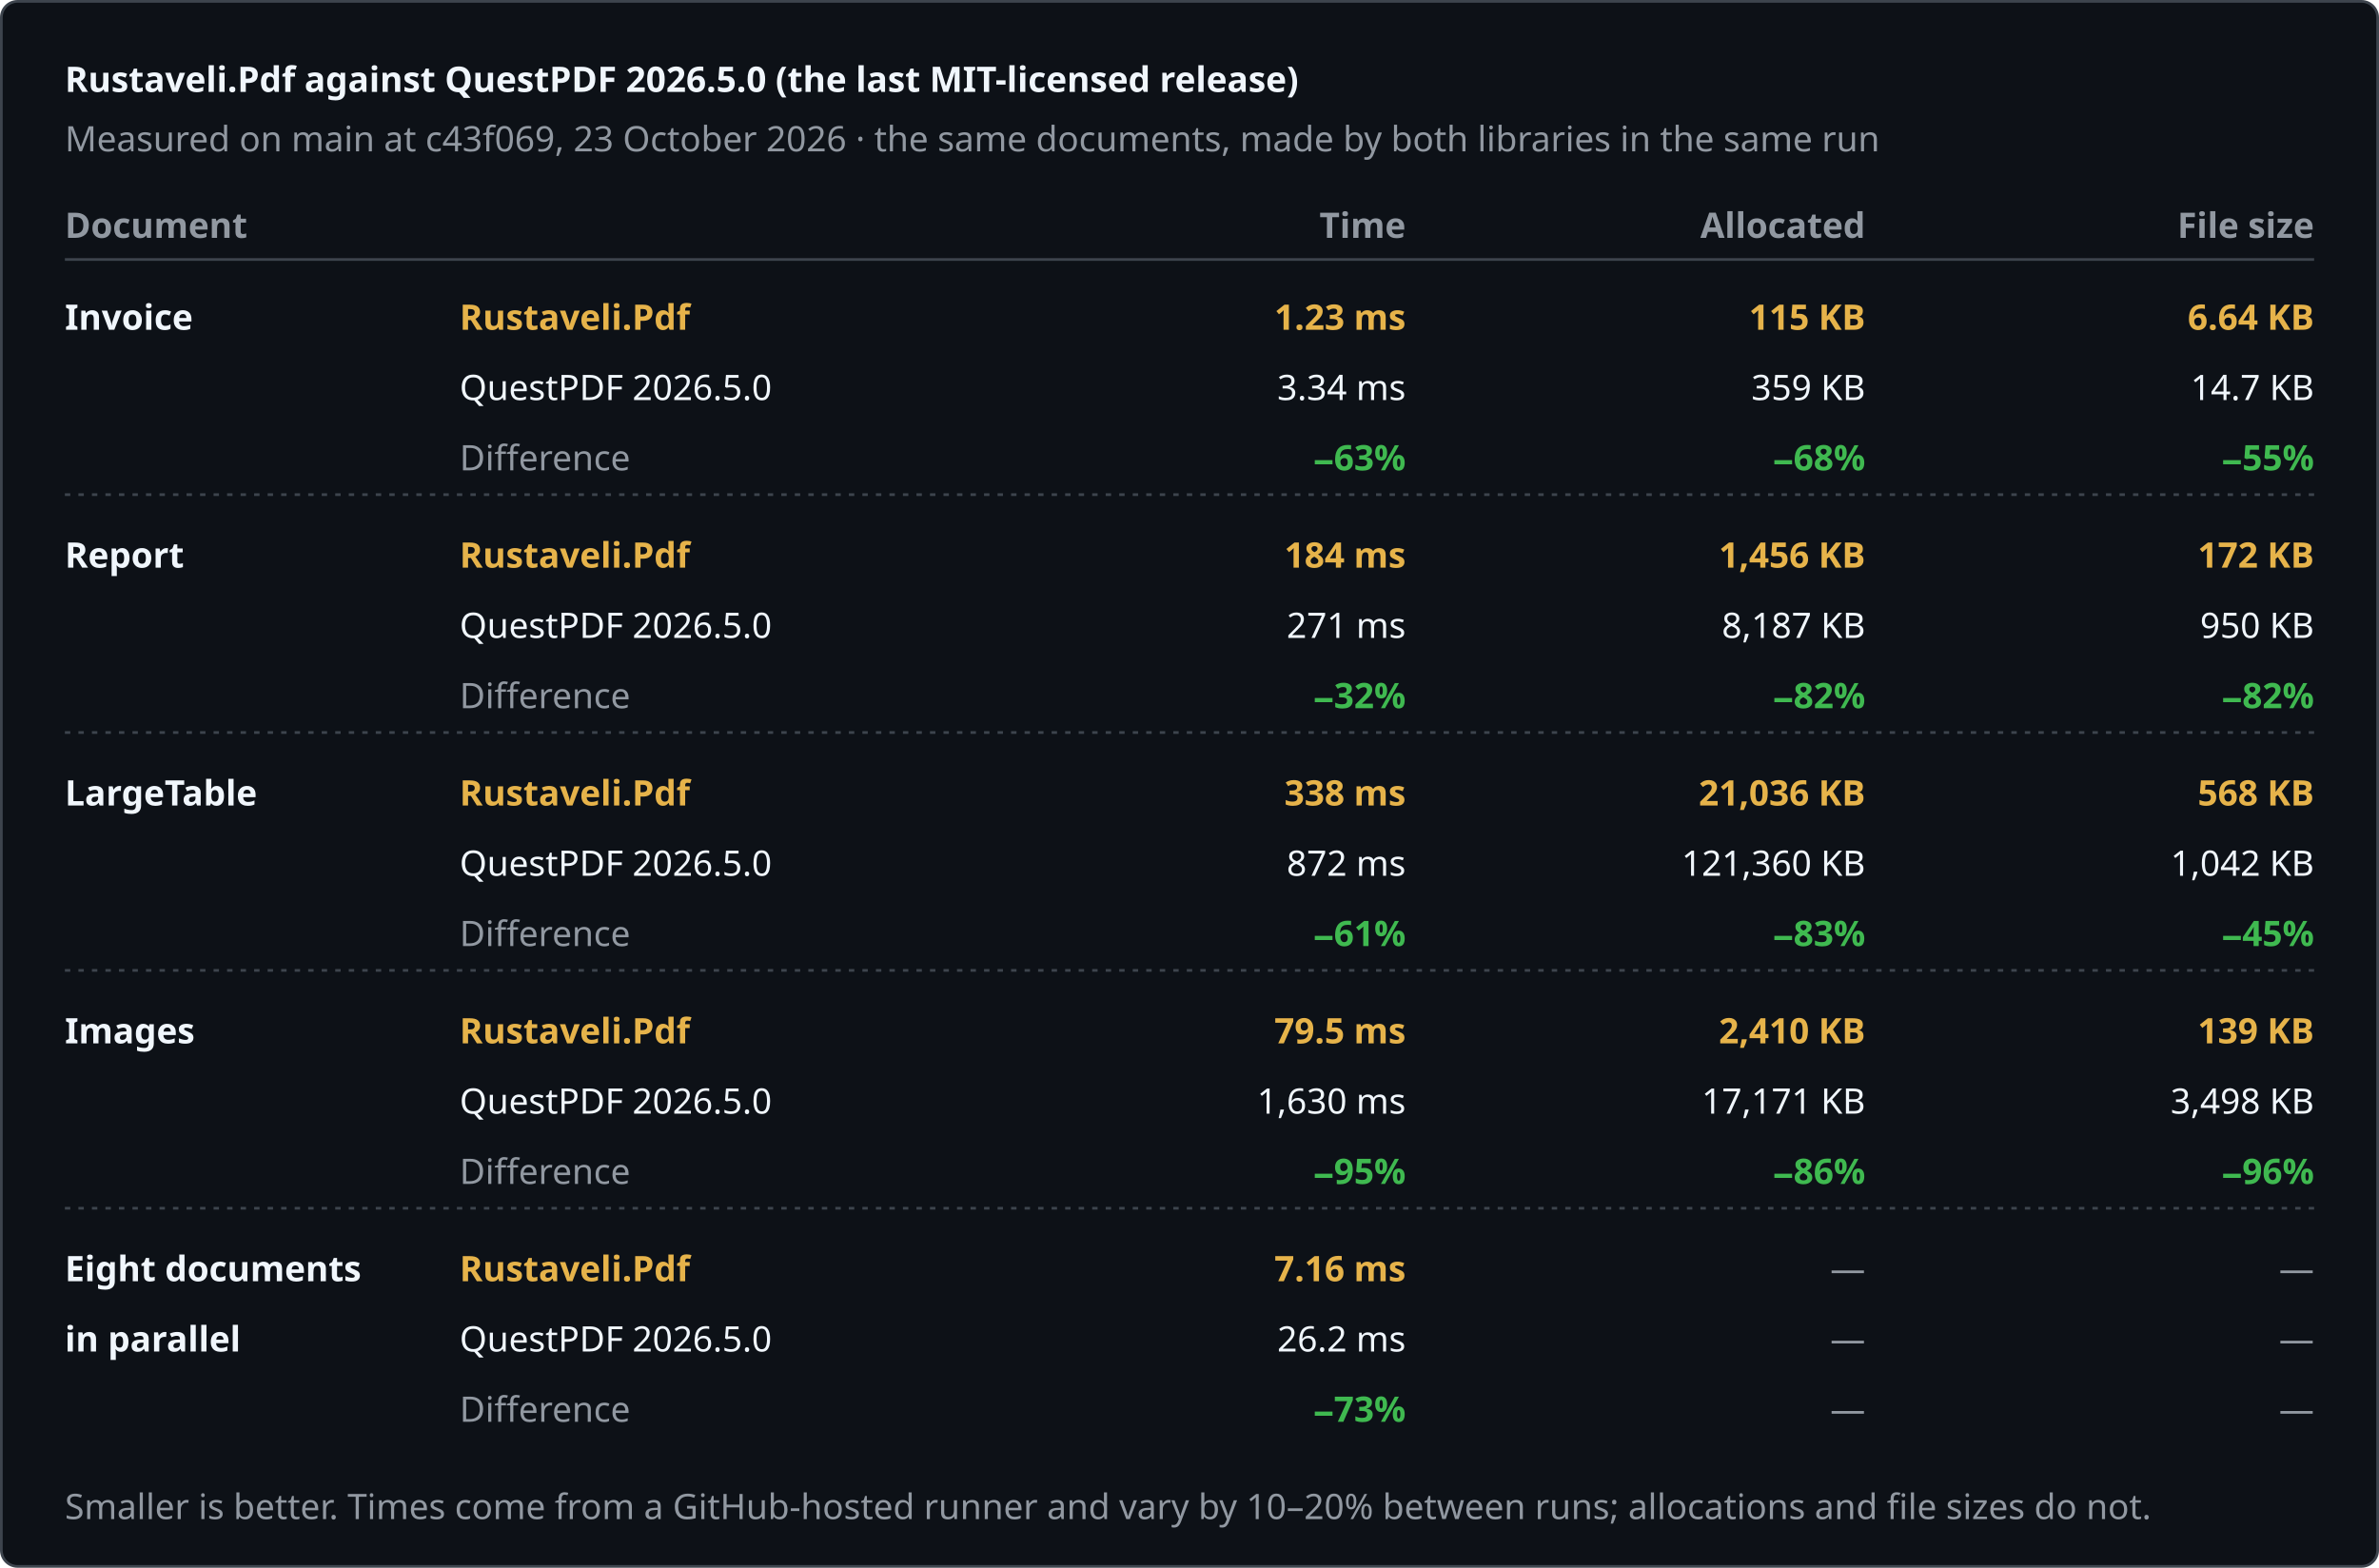
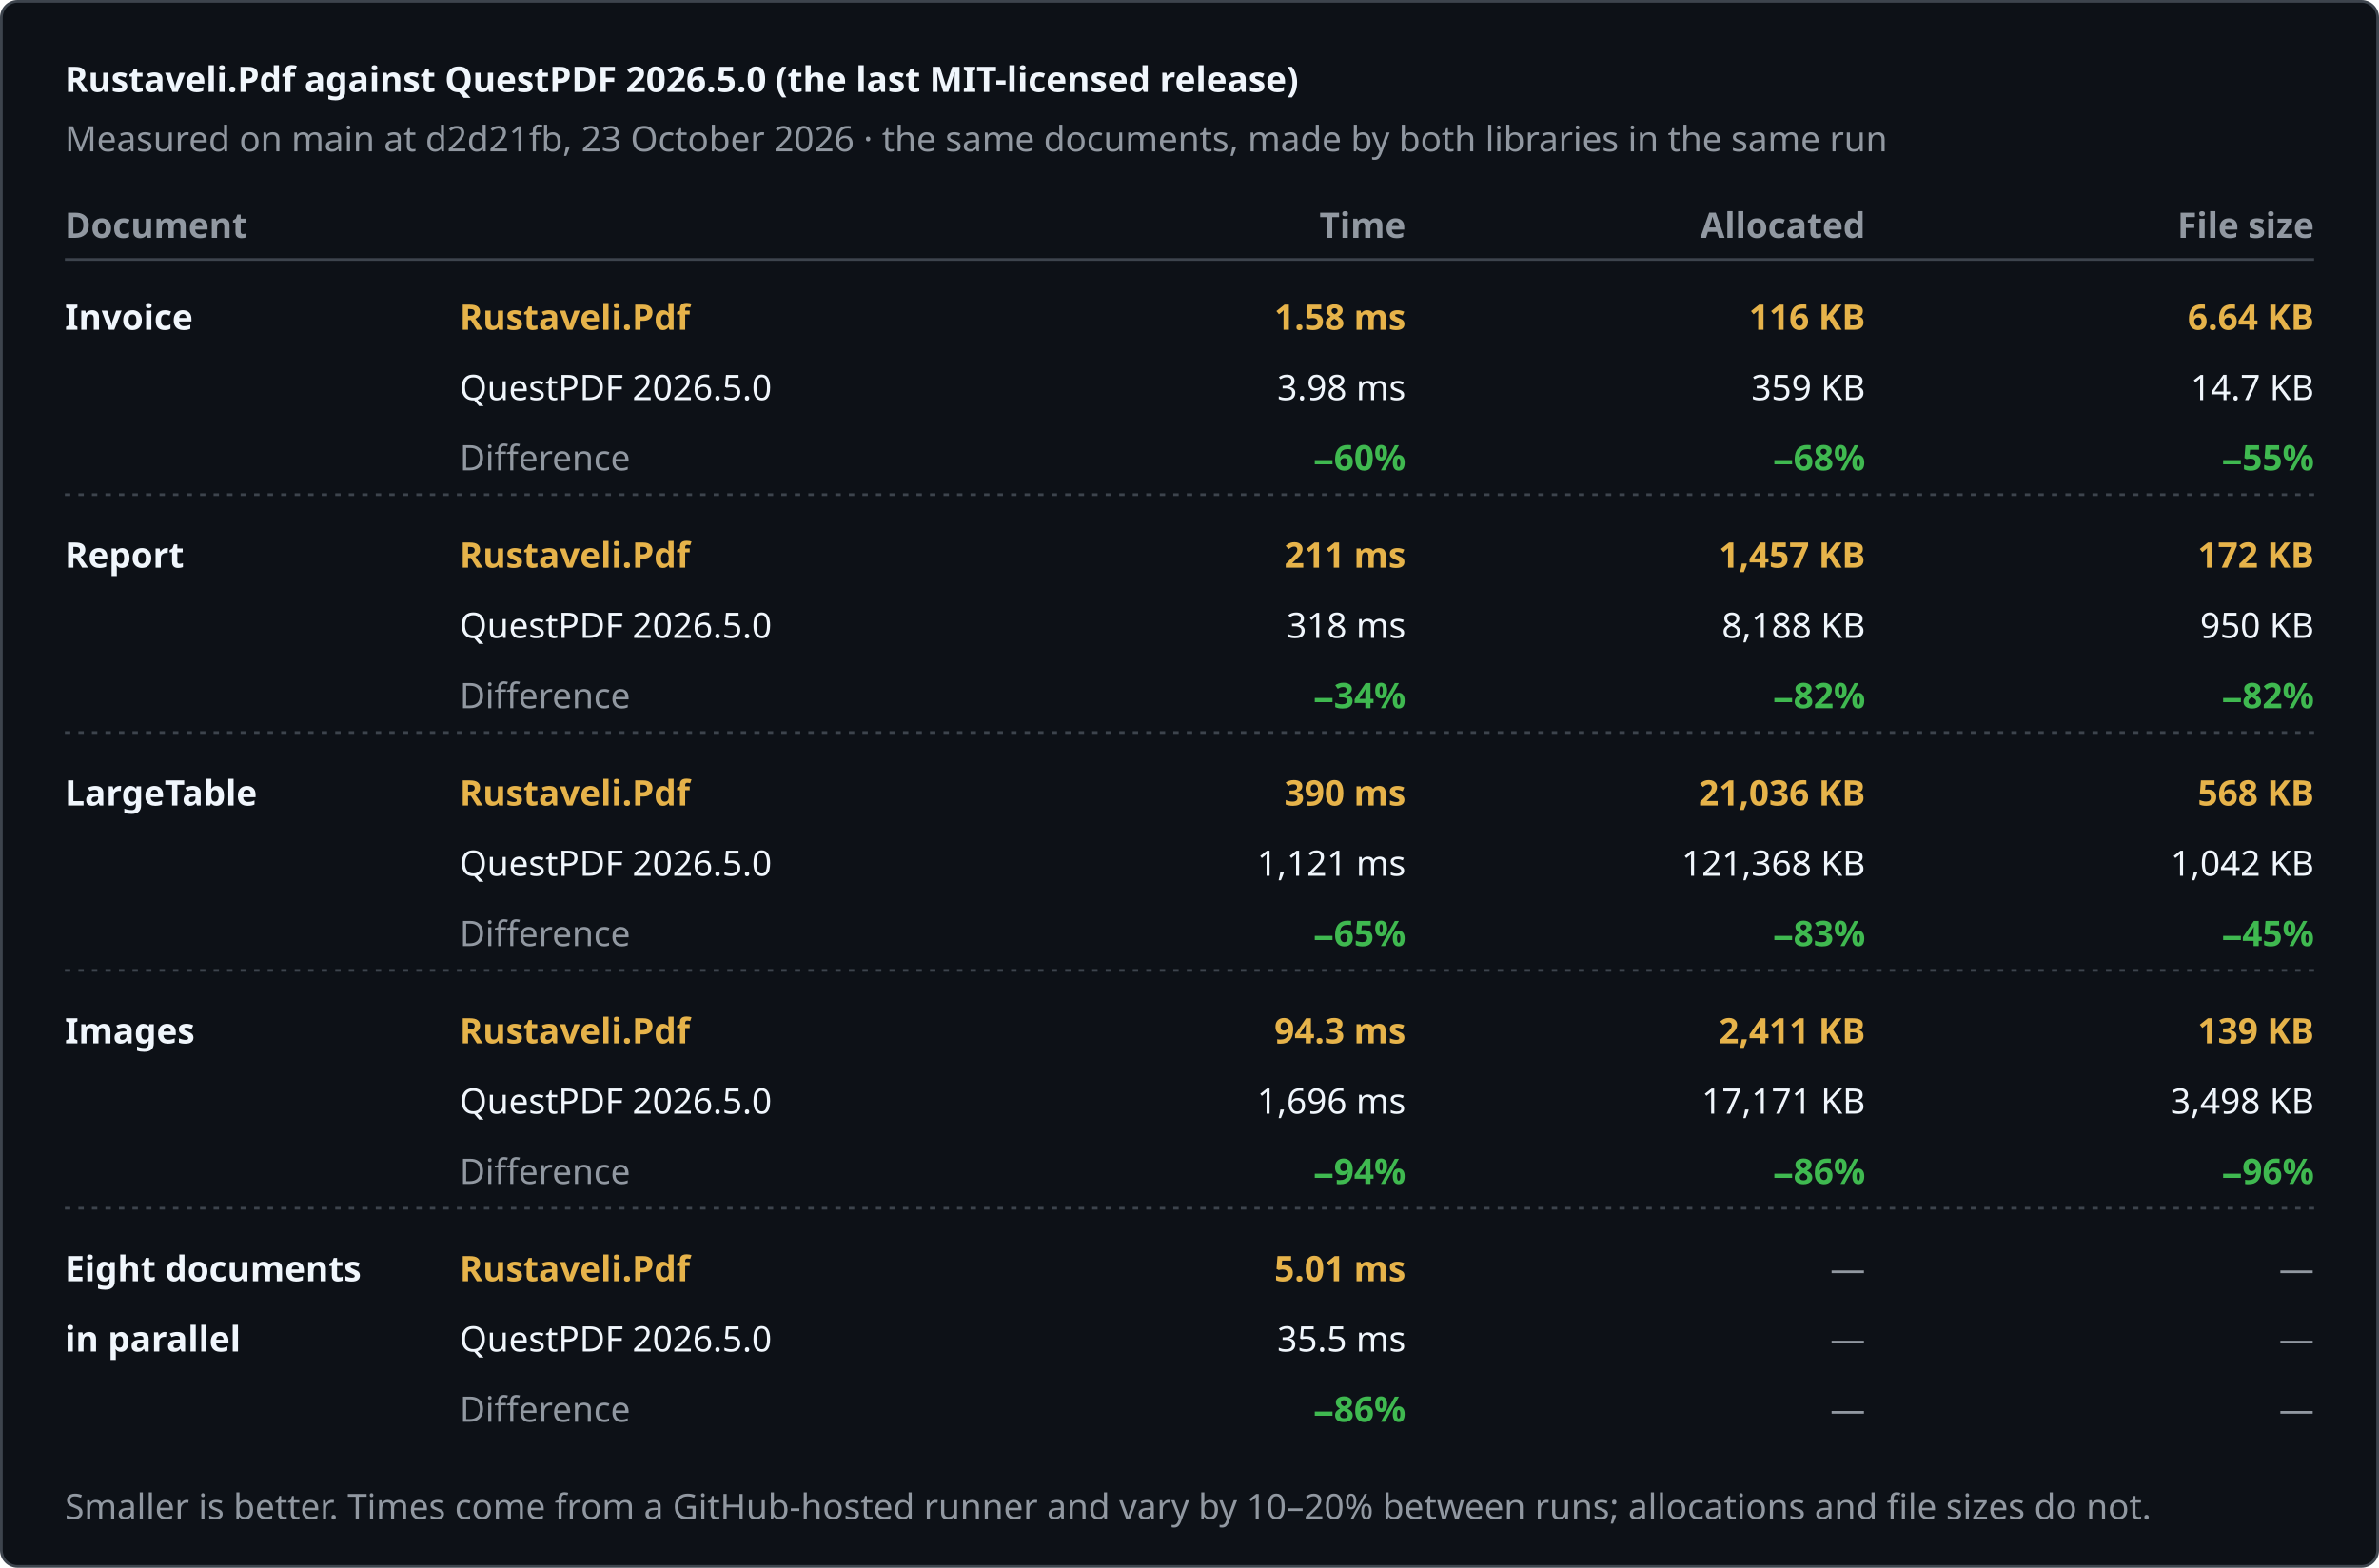
<svg xmlns="http://www.w3.org/2000/svg" width="880" height="580" viewBox="0 0 880 580" role="img" aria-label="Rustaveli.Pdf against QuestPDF 2026.5.0 (the last MIT-licensed release)">
  <style>text { font-family: -apple-system, BlinkMacSystemFont, "Segoe UI", "Noto Sans", Helvetica, Arial, sans-serif; font-size: 13px; font-variant-numeric: tabular-nums; }</style>
  <rect x="0.5" y="0.5" width="879" height="579" rx="6" fill="#0d1117" stroke="#3d444d" />
  <text x="24" y="34" fill="#f0f6fc" font-size="17" font-weight="600">Rustaveli.Pdf against QuestPDF 2026.5.0 (the last MIT-licensed release)</text>
-   <text x="24" y="56" fill="#9198a1">Measured on main at c43f069, 23 October 2026 · the same documents, made by both libraries in the same run</text>
+   <text x="24" y="56" fill="#9198a1">Measured on main at d2d21fb, 23 October 2026 · the same documents, made by both libraries in the same run</text>
  <text x="24" y="88" fill="#9198a1" font-weight="600">Document</text>
  <text x="520" y="88" fill="#9198a1" text-anchor="end" font-weight="600">Time</text>
  <text x="690" y="88" fill="#9198a1" text-anchor="end" font-weight="600">Allocated</text>
  <text x="856" y="88" fill="#9198a1" text-anchor="end" font-weight="600">File size</text>
  <line x1="24" y1="96" x2="856" y2="96" stroke="#3d444d" />
  <text x="24" y="122" fill="#f0f6fc" font-weight="600">Invoice</text>
  <text x="170" y="122" fill="#e6b34a" font-weight="600">Rustaveli.Pdf</text>
  <text x="170" y="148" fill="#f0f6fc">QuestPDF 2026.5.0</text>
  <text x="170" y="174" fill="#9198a1">Difference</text>
-   <text x="520" y="122" fill="#e6b34a" text-anchor="end" font-weight="600">1.23 ms</text>
-   <text x="520" y="148" fill="#f0f6fc" text-anchor="end">3.34 ms</text>
-   <text x="520" y="174" fill="#3fb950" text-anchor="end" font-weight="600">−63%</text>
-   <text x="690" y="122" fill="#e6b34a" text-anchor="end" font-weight="600">115 KB</text>
+   <text x="520" y="122" fill="#e6b34a" text-anchor="end" font-weight="600">1.58 ms</text>
+   <text x="520" y="148" fill="#f0f6fc" text-anchor="end">3.98 ms</text>
+   <text x="520" y="174" fill="#3fb950" text-anchor="end" font-weight="600">−60%</text>
+   <text x="690" y="122" fill="#e6b34a" text-anchor="end" font-weight="600">116 KB</text>
  <text x="690" y="148" fill="#f0f6fc" text-anchor="end">359 KB</text>
  <text x="690" y="174" fill="#3fb950" text-anchor="end" font-weight="600">−68%</text>
  <text x="856" y="122" fill="#e6b34a" text-anchor="end" font-weight="600">6.64 KB</text>
  <text x="856" y="148" fill="#f0f6fc" text-anchor="end">14.7 KB</text>
  <text x="856" y="174" fill="#3fb950" text-anchor="end" font-weight="600">−55%</text>
  <line x1="24" y1="183" x2="856" y2="183" stroke="#3d444d" stroke-dasharray="2 3" />
  <text x="24" y="210" fill="#f0f6fc" font-weight="600">Report</text>
  <text x="170" y="210" fill="#e6b34a" font-weight="600">Rustaveli.Pdf</text>
  <text x="170" y="236" fill="#f0f6fc">QuestPDF 2026.5.0</text>
  <text x="170" y="262" fill="#9198a1">Difference</text>
-   <text x="520" y="210" fill="#e6b34a" text-anchor="end" font-weight="600">184 ms</text>
-   <text x="520" y="236" fill="#f0f6fc" text-anchor="end">271 ms</text>
-   <text x="520" y="262" fill="#3fb950" text-anchor="end" font-weight="600">−32%</text>
-   <text x="690" y="210" fill="#e6b34a" text-anchor="end" font-weight="600">1,456 KB</text>
-   <text x="690" y="236" fill="#f0f6fc" text-anchor="end">8,187 KB</text>
+   <text x="520" y="210" fill="#e6b34a" text-anchor="end" font-weight="600">211 ms</text>
+   <text x="520" y="236" fill="#f0f6fc" text-anchor="end">318 ms</text>
+   <text x="520" y="262" fill="#3fb950" text-anchor="end" font-weight="600">−34%</text>
+   <text x="690" y="210" fill="#e6b34a" text-anchor="end" font-weight="600">1,457 KB</text>
+   <text x="690" y="236" fill="#f0f6fc" text-anchor="end">8,188 KB</text>
  <text x="690" y="262" fill="#3fb950" text-anchor="end" font-weight="600">−82%</text>
  <text x="856" y="210" fill="#e6b34a" text-anchor="end" font-weight="600">172 KB</text>
  <text x="856" y="236" fill="#f0f6fc" text-anchor="end">950 KB</text>
  <text x="856" y="262" fill="#3fb950" text-anchor="end" font-weight="600">−82%</text>
  <line x1="24" y1="271" x2="856" y2="271" stroke="#3d444d" stroke-dasharray="2 3" />
  <text x="24" y="298" fill="#f0f6fc" font-weight="600">LargeTable</text>
  <text x="170" y="298" fill="#e6b34a" font-weight="600">Rustaveli.Pdf</text>
  <text x="170" y="324" fill="#f0f6fc">QuestPDF 2026.5.0</text>
  <text x="170" y="350" fill="#9198a1">Difference</text>
-   <text x="520" y="298" fill="#e6b34a" text-anchor="end" font-weight="600">338 ms</text>
-   <text x="520" y="324" fill="#f0f6fc" text-anchor="end">872 ms</text>
-   <text x="520" y="350" fill="#3fb950" text-anchor="end" font-weight="600">−61%</text>
+   <text x="520" y="298" fill="#e6b34a" text-anchor="end" font-weight="600">390 ms</text>
+   <text x="520" y="324" fill="#f0f6fc" text-anchor="end">1,121 ms</text>
+   <text x="520" y="350" fill="#3fb950" text-anchor="end" font-weight="600">−65%</text>
  <text x="690" y="298" fill="#e6b34a" text-anchor="end" font-weight="600">21,036 KB</text>
-   <text x="690" y="324" fill="#f0f6fc" text-anchor="end">121,360 KB</text>
+   <text x="690" y="324" fill="#f0f6fc" text-anchor="end">121,368 KB</text>
  <text x="690" y="350" fill="#3fb950" text-anchor="end" font-weight="600">−83%</text>
  <text x="856" y="298" fill="#e6b34a" text-anchor="end" font-weight="600">568 KB</text>
  <text x="856" y="324" fill="#f0f6fc" text-anchor="end">1,042 KB</text>
  <text x="856" y="350" fill="#3fb950" text-anchor="end" font-weight="600">−45%</text>
  <line x1="24" y1="359" x2="856" y2="359" stroke="#3d444d" stroke-dasharray="2 3" />
  <text x="24" y="386" fill="#f0f6fc" font-weight="600">Images</text>
  <text x="170" y="386" fill="#e6b34a" font-weight="600">Rustaveli.Pdf</text>
  <text x="170" y="412" fill="#f0f6fc">QuestPDF 2026.5.0</text>
  <text x="170" y="438" fill="#9198a1">Difference</text>
-   <text x="520" y="386" fill="#e6b34a" text-anchor="end" font-weight="600">79.5 ms</text>
-   <text x="520" y="412" fill="#f0f6fc" text-anchor="end">1,630 ms</text>
-   <text x="520" y="438" fill="#3fb950" text-anchor="end" font-weight="600">−95%</text>
-   <text x="690" y="386" fill="#e6b34a" text-anchor="end" font-weight="600">2,410 KB</text>
+   <text x="520" y="386" fill="#e6b34a" text-anchor="end" font-weight="600">94.3 ms</text>
+   <text x="520" y="412" fill="#f0f6fc" text-anchor="end">1,696 ms</text>
+   <text x="520" y="438" fill="#3fb950" text-anchor="end" font-weight="600">−94%</text>
+   <text x="690" y="386" fill="#e6b34a" text-anchor="end" font-weight="600">2,411 KB</text>
  <text x="690" y="412" fill="#f0f6fc" text-anchor="end">17,171 KB</text>
  <text x="690" y="438" fill="#3fb950" text-anchor="end" font-weight="600">−86%</text>
  <text x="856" y="386" fill="#e6b34a" text-anchor="end" font-weight="600">139 KB</text>
  <text x="856" y="412" fill="#f0f6fc" text-anchor="end">3,498 KB</text>
  <text x="856" y="438" fill="#3fb950" text-anchor="end" font-weight="600">−96%</text>
  <line x1="24" y1="447" x2="856" y2="447" stroke="#3d444d" stroke-dasharray="2 3" />
  <text x="24" y="474" fill="#f0f6fc" font-weight="600">Eight documents</text>
  <text x="24" y="500" fill="#f0f6fc" font-weight="600">in parallel</text>
  <text x="170" y="474" fill="#e6b34a" font-weight="600">Rustaveli.Pdf</text>
  <text x="170" y="500" fill="#f0f6fc">QuestPDF 2026.5.0</text>
  <text x="170" y="526" fill="#9198a1">Difference</text>
-   <text x="520" y="474" fill="#e6b34a" text-anchor="end" font-weight="600">7.16 ms</text>
-   <text x="520" y="500" fill="#f0f6fc" text-anchor="end">26.2 ms</text>
-   <text x="520" y="526" fill="#3fb950" text-anchor="end" font-weight="600">−73%</text>
+   <text x="520" y="474" fill="#e6b34a" text-anchor="end" font-weight="600">5.01 ms</text>
+   <text x="520" y="500" fill="#f0f6fc" text-anchor="end">35.5 ms</text>
+   <text x="520" y="526" fill="#3fb950" text-anchor="end" font-weight="600">−86%</text>
  <text x="690" y="474" fill="#9198a1" text-anchor="end">—</text>
  <text x="690" y="500" fill="#9198a1" text-anchor="end">—</text>
  <text x="690" y="526" fill="#9198a1" text-anchor="end">—</text>
  <text x="856" y="474" fill="#9198a1" text-anchor="end">—</text>
  <text x="856" y="500" fill="#9198a1" text-anchor="end">—</text>
  <text x="856" y="526" fill="#9198a1" text-anchor="end">—</text>
  <text x="24" y="562" fill="#9198a1" font-size="12">Smaller is better. Times come from a GitHub-hosted runner and vary by 10–20% between runs; allocations and file sizes do not.</text>
</svg>
